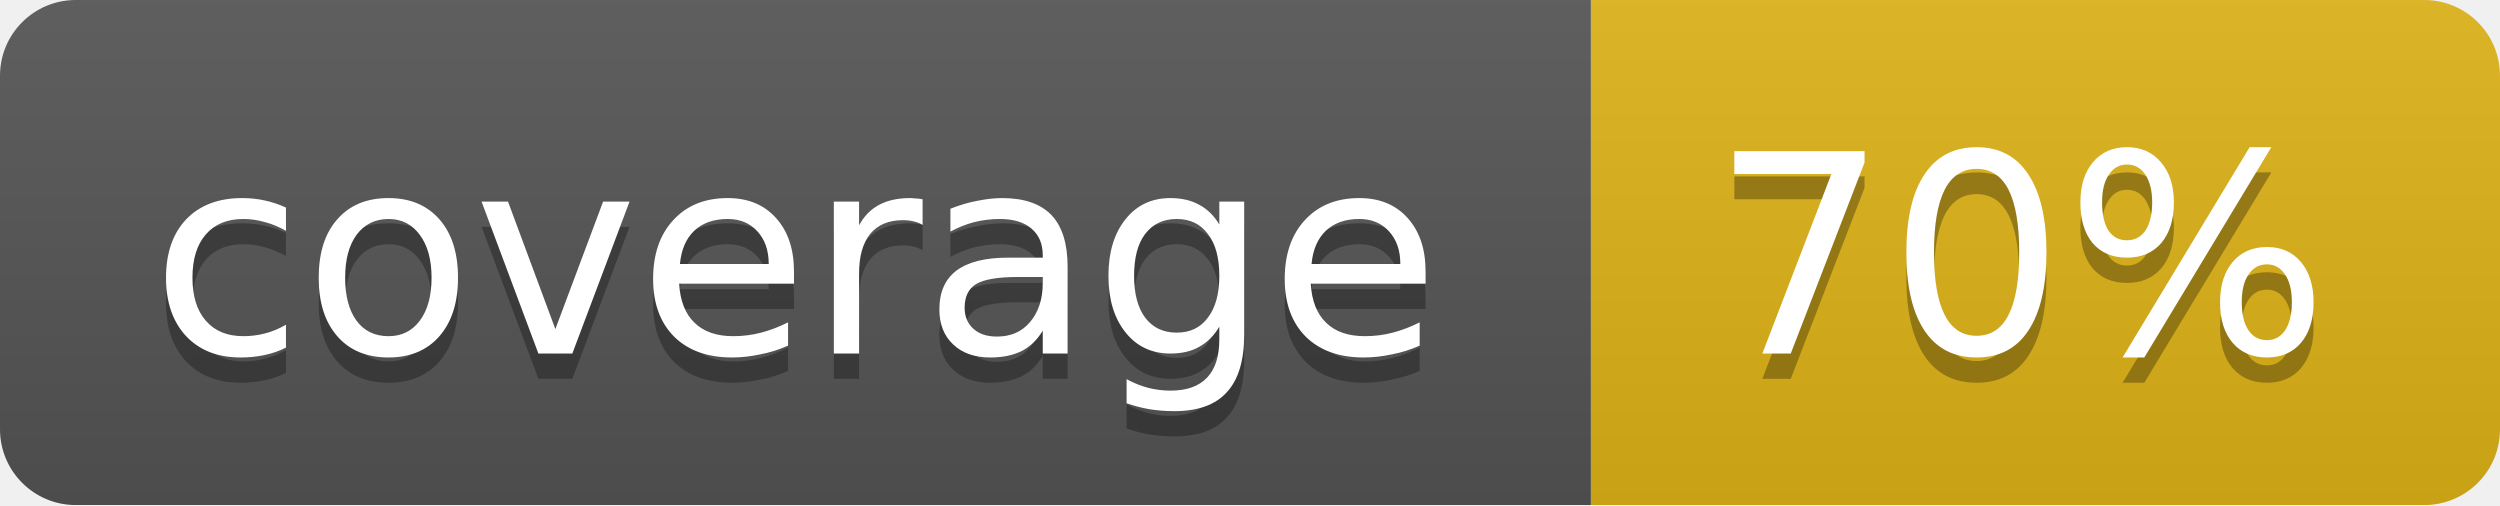
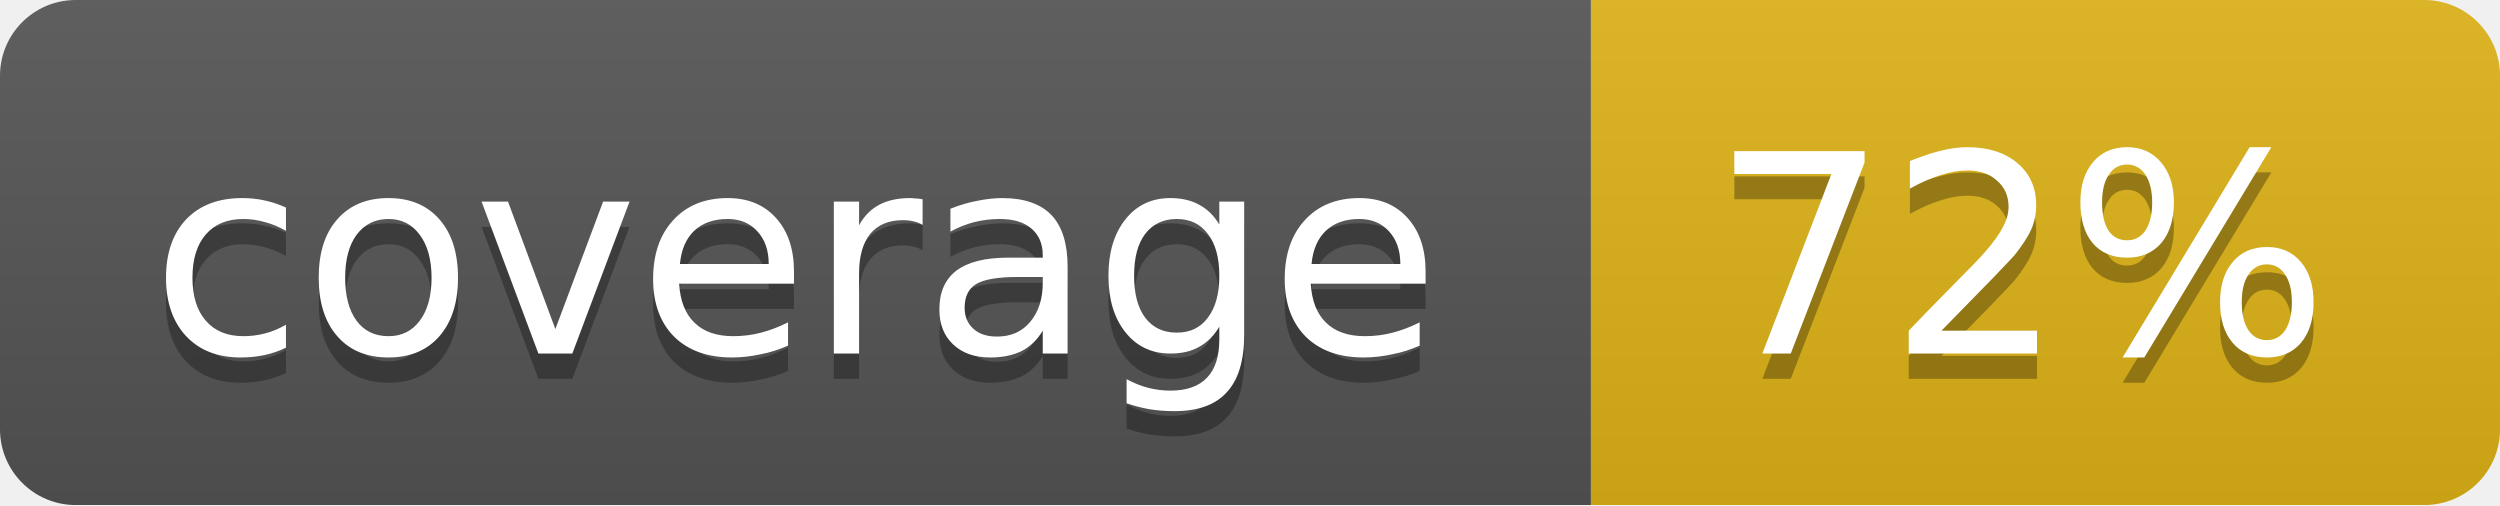
<svg xmlns="http://www.w3.org/2000/svg" width="99" height="20">
  <linearGradient id="b" x2="0" y2="100%">
    <stop offset="0" stop-color="#bbb" stop-opacity=".1" />
    <stop offset="1" stop-opacity=".1" />
  </linearGradient>
  <mask id="a">
    <rect width="99" height="20" rx="3" fill="#fff" />
  </mask>
  <g mask="url(#a)">
    <path fill="#555" d="M0 0h63v20H0z" />
    <path fill="#dfb317" d="M63 0h36v20H63z" />
    <path fill="url(#b)" d="M0 0h99v20H0z" />
  </g>
  <g fill="#fff" text-anchor="middle" font-family="DejaVu Sans,Verdana,Geneva,sans-serif" font-size="11">
    <text x="31.5" y="15" fill="#010101" fill-opacity=".3">coverage</text>
    <text x="31.5" y="14">coverage</text>
-     <text x="80" y="15" fill="#010101" fill-opacity=".3">70%</text>
-     <text x="80" y="14">70%</text>
+     <text x="80" y="15" fill="#010101" fill-opacity=".3">72%</text>
+     <text x="80" y="14">72%</text>
  </g>
</svg>
